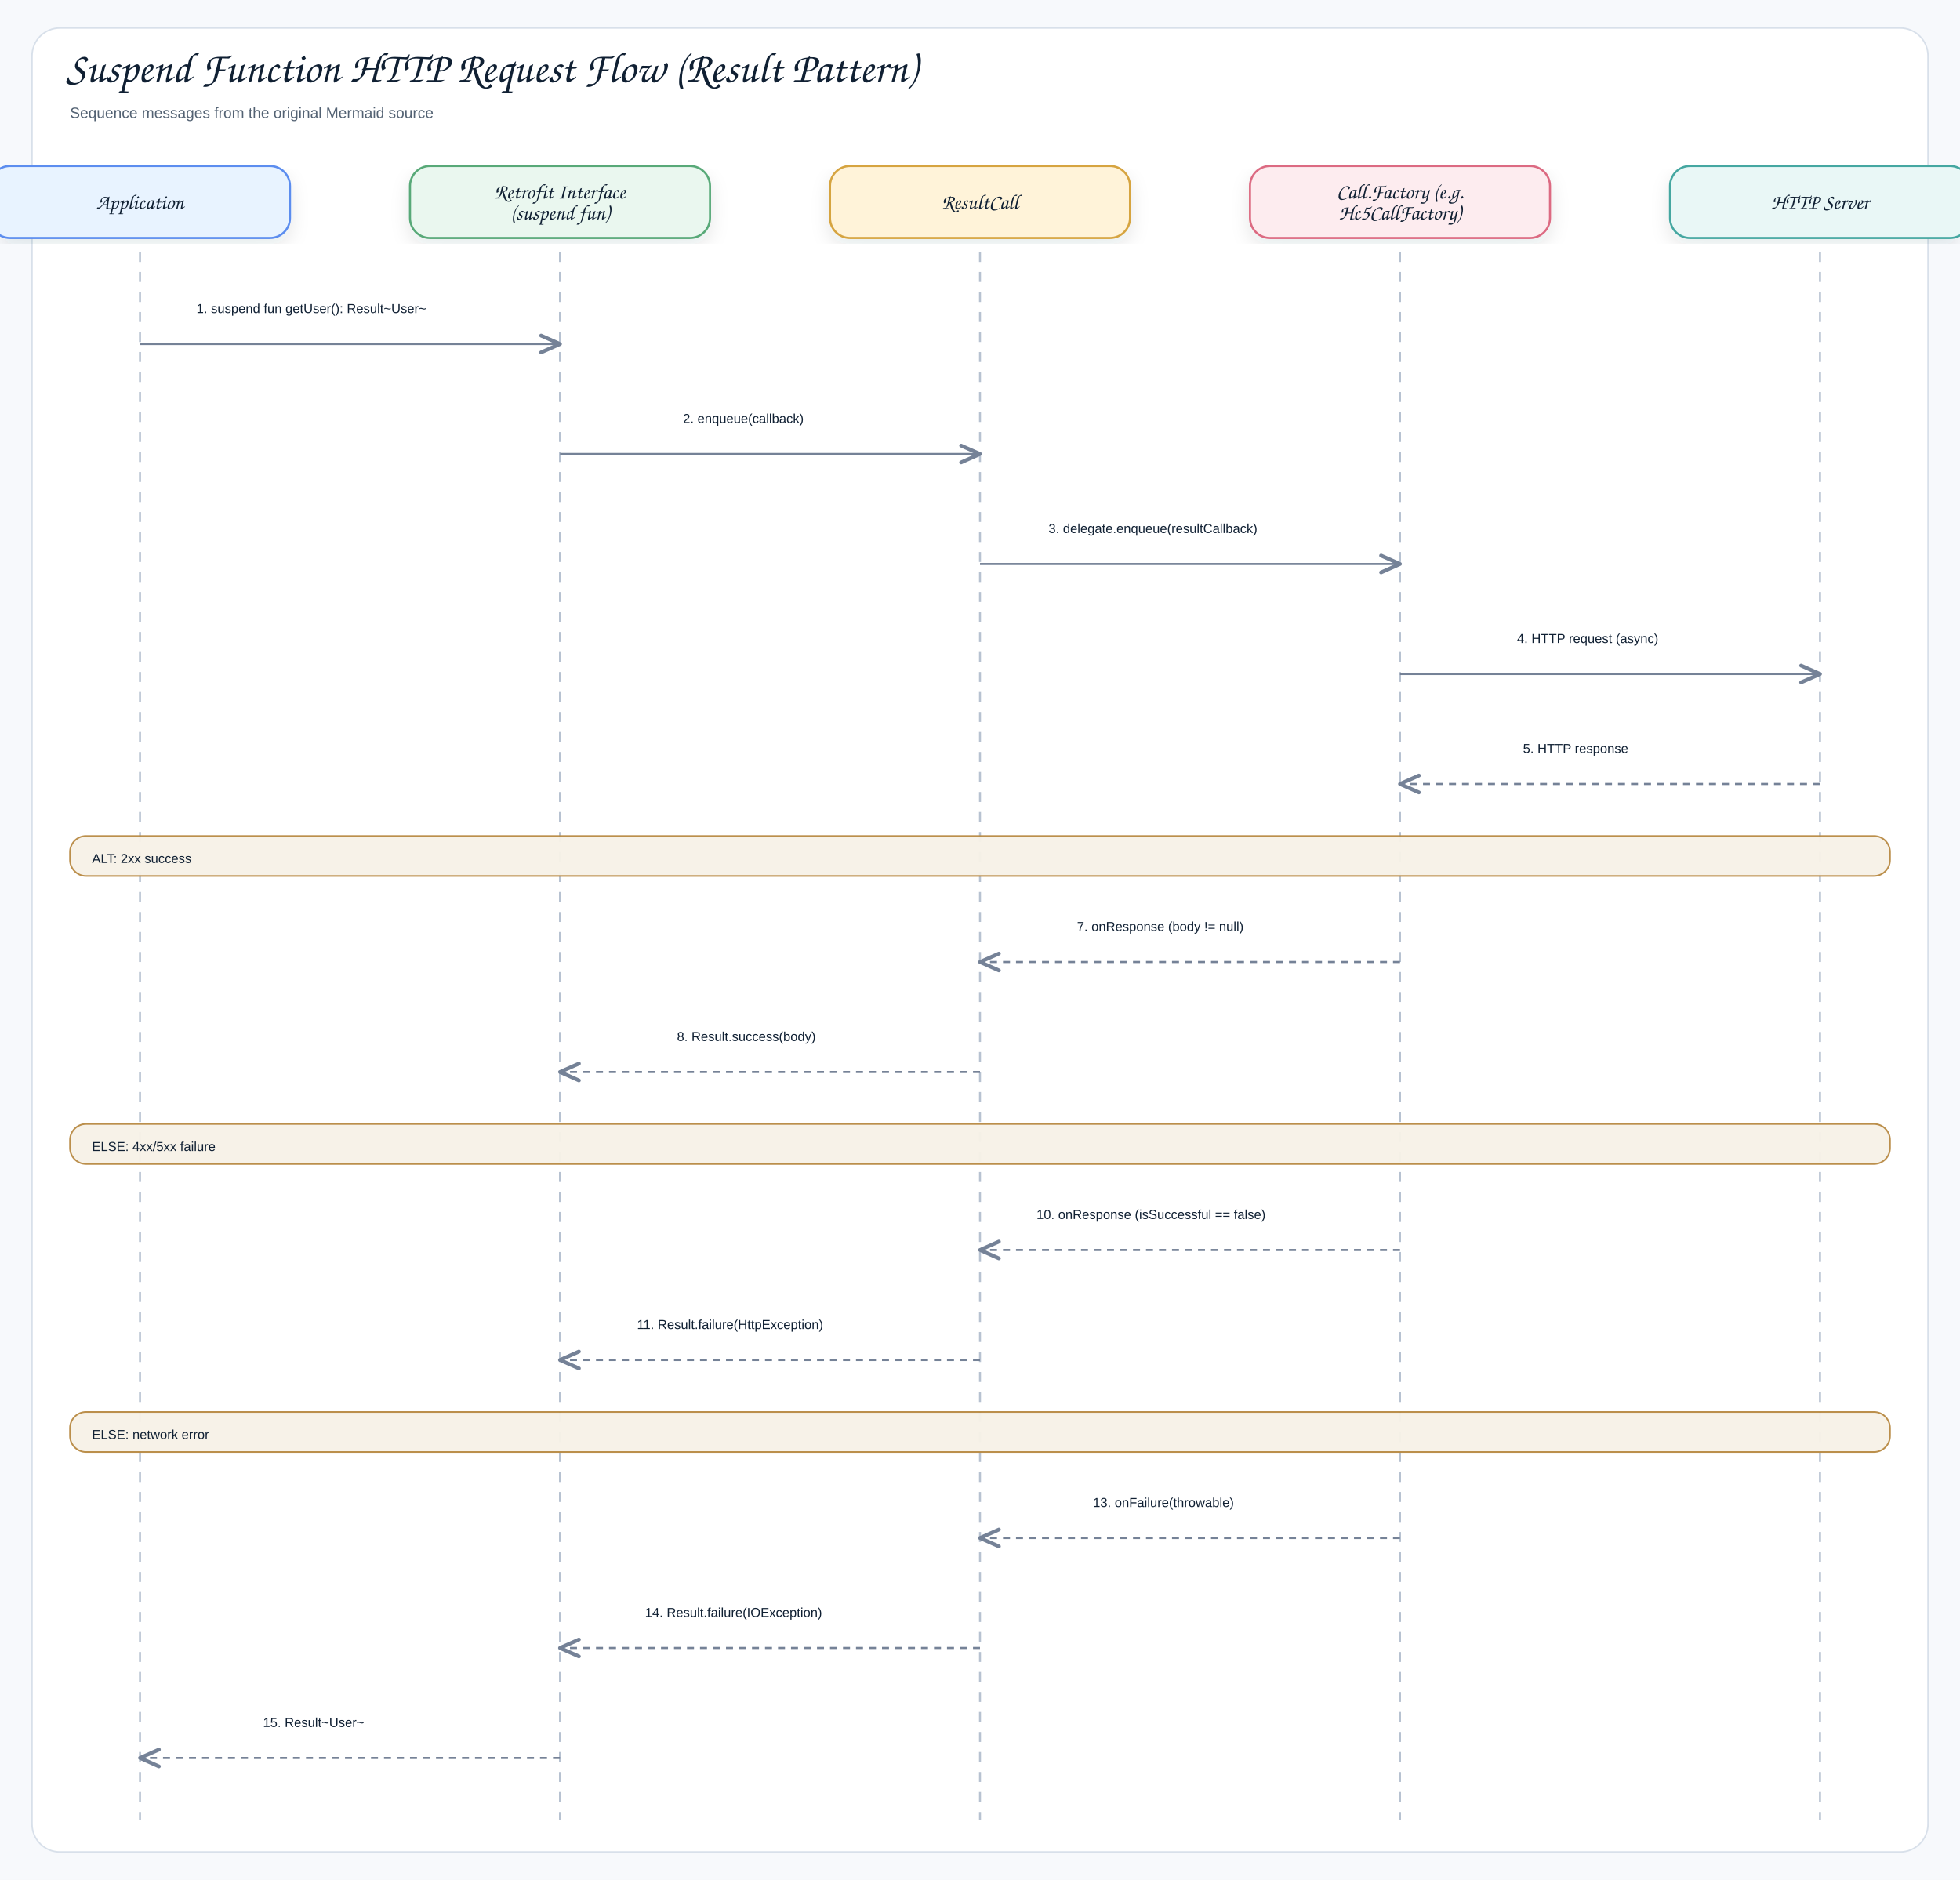
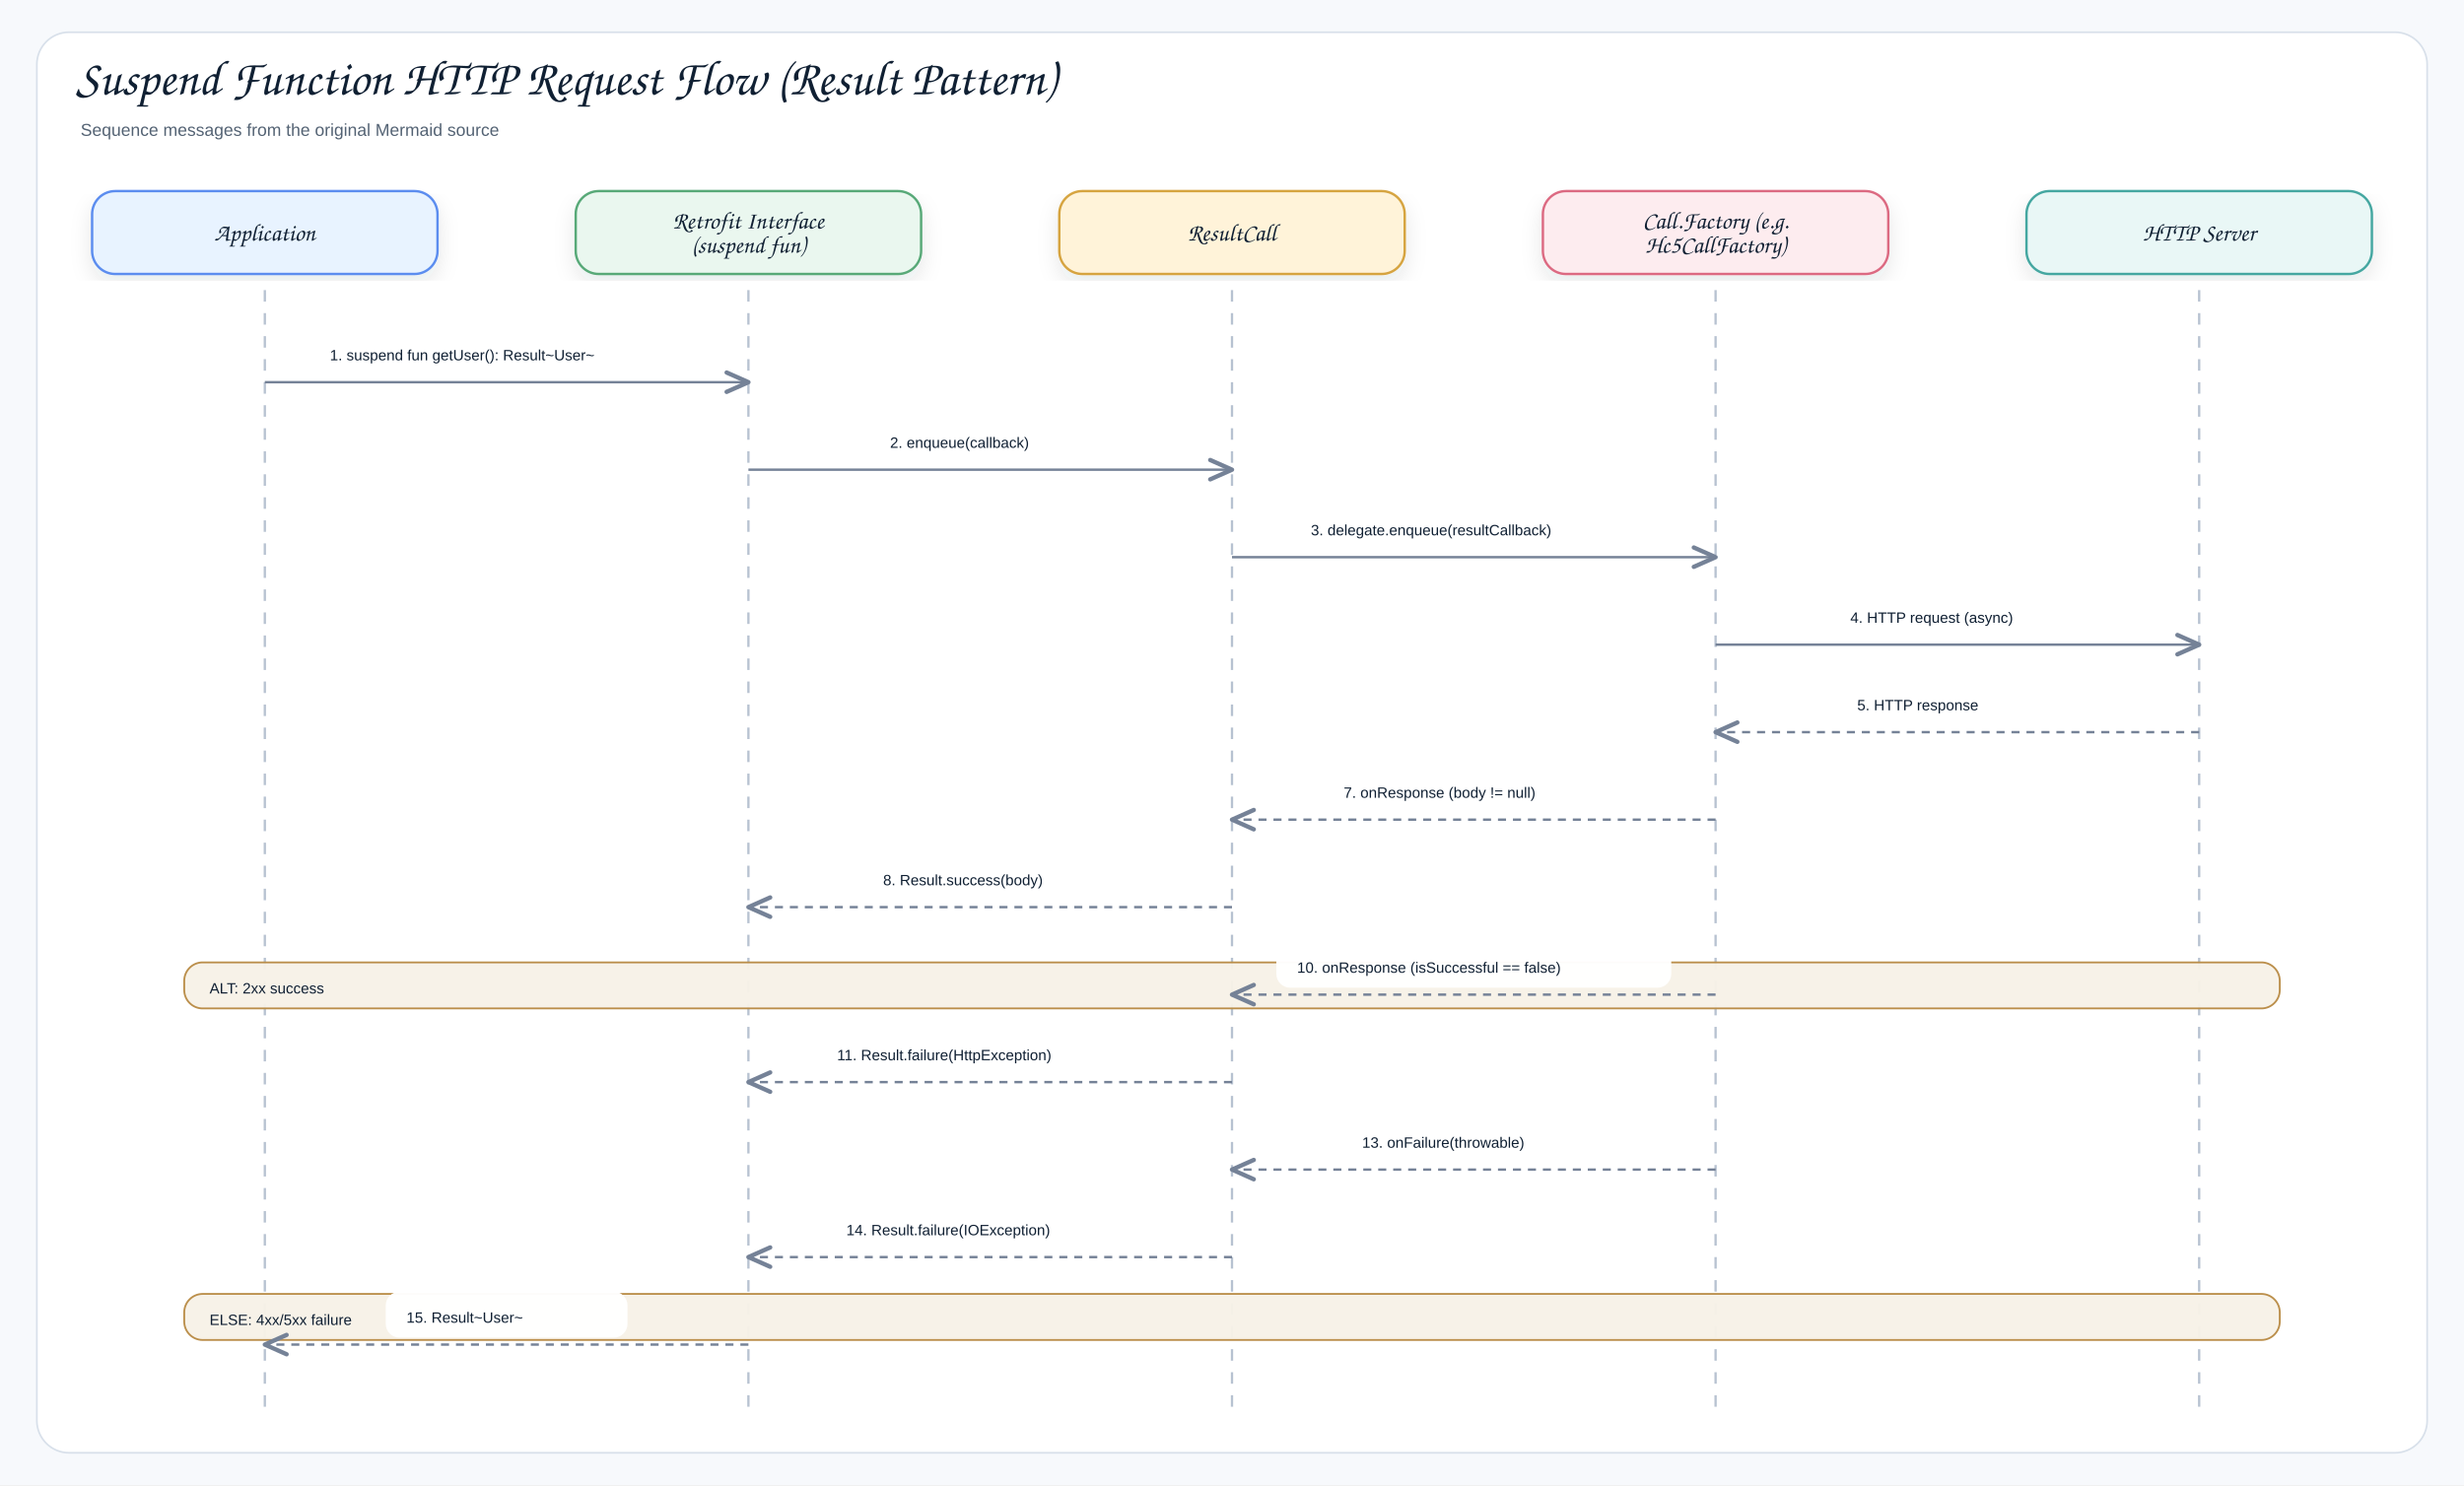
- <svg xmlns="http://www.w3.org/2000/svg" width="1960" height="1880" viewBox="0 0 1960 1880" role="img" aria-label="Suspend Function HTTP Request Flow (Result Pattern)">
+ <svg xmlns="http://www.w3.org/2000/svg" width="2140" height="1290" viewBox="0 0 2140 1290" role="img" aria-label="Suspend Function HTTP Request Flow (Result Pattern)">
  <defs>
    <filter id="shadow" x="-8%" y="-8%" width="116%" height="116%">
      <feDropShadow dx="0" dy="8" stdDeviation="9" flood-color="#1f2937" flood-opacity="0.10" />
    </filter>
    <marker id="openArrow" markerWidth="12" markerHeight="10" refX="10" refY="5" orient="auto" markerUnits="strokeWidth">
      <path d="M 1 1 L 10 5 L 1 9" fill="none" stroke="#758297" stroke-width="1.8" stroke-linecap="round" stroke-linejoin="round" />
    </marker>
    <marker id="inherit" markerWidth="14" markerHeight="12" refX="12" refY="6" orient="auto" markerUnits="strokeWidth">
      <path d="M 0 1 L 12 6 L 0 11 Z" fill="#ffffff" stroke="#758297" stroke-width="1.8" />
    </marker>
    <style>
    .canvas{fill:#f7f9fc}.frame{fill:#fff;stroke:#d8e0ea;stroke-width:1.5}
    .title{font-family:"Architects Daughter","Comic Sans MS","Comic Sans",cursive;font-size:43px;font-weight:400;fill:#102033}
    .subtitle{font-family:"Comic Sans MS","Comic Sans","Comic Neue",Arial,sans-serif;font-size:15px;font-weight:400;fill:#536273}
    .label{font-family:"Architects Daughter","Comic Sans MS","Comic Sans",cursive;font-size:25px;font-weight:400;fill:#102033}
    .smallLabel{font-family:"Architects Daughter","Comic Sans MS","Comic Sans",cursive;font-size:21px;font-weight:400;fill:#102033}
    .mono{font-family:"Comic Sans MS","Comic Sans","Comic Neue",Arial,sans-serif;font-size:12px;font-weight:400;fill:#102033}
    .small{font-family:"Comic Sans MS","Comic Sans","Comic Neue",Arial,sans-serif;font-size:12px;font-weight:400;fill:#536273}
    .strong{font-family:"Comic Sans MS","Comic Sans","Comic Neue",Arial,sans-serif;font-size:13px;font-weight:400;fill:#102033}
    .card{stroke-width:2.1;filter:url(#shadow)}.compartment{stroke-width:1.5;fill:none}
    .line{stroke:#758297;stroke-width:2.1;fill:none;marker-end:url(#openArrow)}
    .plainLine{stroke:#758297;stroke-width:2.1;fill:none}
    .dashed{stroke:#758297;stroke-width:2.1;stroke-dasharray:7 6;fill:none;marker-end:url(#openArrow)}
    .inheritLine{stroke:#758297;stroke-width:2.2;fill:none;marker-end:url(#inherit)}
    .implLine{stroke:#758297;stroke-width:2.2;stroke-dasharray:8 7;fill:none;marker-end:url(#inherit)}
  </style>
  </defs>
-   <rect class="canvas" width="1960" height="1880" />
-   <rect class="frame" x="32" y="28" width="1896" height="1824" rx="28" />
+   <rect class="canvas" width="2140" height="1290" />
+   <rect class="frame" x="32" y="28" width="2076" height="1234" rx="28" />
  <text class="title" x="66" y="82">Suspend Function HTTP Request Flow (Result Pattern)</text>
  <text class="subtitle" x="70" y="118">Sequence messages from the original Mermaid source</text>
-   <rect class="card" x="-10" y="166" width="300" height="72" rx="20" fill="#E8F3FF" stroke="#5B8DEF" />
-   <text class="smallLabel" x="140" y="209" text-anchor="middle">Application</text>
-   <line class="lifeline" x1="140" y1="252" x2="140" y2="1820" stroke="#b7c2d1" stroke-width="2" stroke-dasharray="10 10" />
-   <rect class="card" x="410" y="166" width="300" height="72" rx="20" fill="#EAF7EF" stroke="#58A978" />
-   <text class="smallLabel" x="560" y="198.5" text-anchor="middle">Retrofit Interface</text>
-   <text class="smallLabel" x="560" y="219.5" text-anchor="middle">(suspend fun)</text>
-   <line class="lifeline" x1="560" y1="252" x2="560" y2="1820" stroke="#b7c2d1" stroke-width="2" stroke-dasharray="10 10" />
-   <rect class="card" x="830" y="166" width="300" height="72" rx="20" fill="#FFF3D9" stroke="#D6A441" />
-   <text class="smallLabel" x="980" y="209" text-anchor="middle">ResultCall</text>
-   <line class="lifeline" x1="980" y1="252" x2="980" y2="1820" stroke="#b7c2d1" stroke-width="2" stroke-dasharray="10 10" />
-   <rect class="card" x="1250" y="166" width="300" height="72" rx="20" fill="#FDECEF" stroke="#DC6B82" />
-   <text class="smallLabel" x="1400" y="198.5" text-anchor="middle">Call.Factory (e.g.</text>
-   <text class="smallLabel" x="1400" y="219.5" text-anchor="middle">Hc5CallFactory)</text>
-   <line class="lifeline" x1="1400" y1="252" x2="1400" y2="1820" stroke="#b7c2d1" stroke-width="2" stroke-dasharray="10 10" />
-   <rect class="card" x="1670" y="166" width="300" height="72" rx="20" fill="#E9F7F6" stroke="#45A7A1" />
-   <text class="smallLabel" x="1820" y="209" text-anchor="middle">HTTP Server</text>
-   <line class="lifeline" x1="1820" y1="252" x2="1820" y2="1820" stroke="#b7c2d1" stroke-width="2" stroke-dasharray="10 10" />
-   <rect x="178.5" y="286" width="343" height="40" rx="12" fill="#ffffff" opacity="0.97" />
-   <text class="strong" x="196.5" y="313" text-anchor="start">1. suspend fun getUser(): Result~User~</text>
-   <path class="line" d="M140 344 L560 344" />
-   <rect x="665" y="396" width="210" height="40" rx="12" fill="#ffffff" opacity="0.97" />
-   <text class="strong" x="683" y="423" text-anchor="start">2. enqueue(callback)</text>
-   <path class="line" d="M560 454 L980 454" />
-   <rect x="1030.5" y="506" width="319" height="40" rx="12" fill="#ffffff" opacity="0.97" />
-   <text class="strong" x="1048.5" y="533" text-anchor="start">3. delegate.enqueue(resultCallback)</text>
-   <path class="line" d="M980 564 L1400 564" />
-   <rect x="1499" y="616" width="222" height="40" rx="12" fill="#ffffff" opacity="0.97" />
-   <text class="strong" x="1517" y="643" text-anchor="start">4. HTTP request (async)</text>
-   <path class="line" d="M1400 674 L1820 674" />
-   <rect x="1505" y="726" width="210" height="40" rx="12" fill="#ffffff" opacity="0.97" />
-   <text class="strong" x="1523" y="753" text-anchor="start">5. HTTP response</text>
-   <path class="dashed" d="M1820 784 L1400 784" />
-   <rect x="70" y="836" width="1820" height="40" rx="16" fill="#F7F1E7" stroke="#B88A44" stroke-width="1.6" opacity="0.96" />
-   <text class="strong" x="92" y="863" text-anchor="start">ALT: 2xx success</text>
-   <rect x="1059" y="904" width="262" height="40" rx="12" fill="#ffffff" opacity="0.97" />
-   <text class="strong" x="1077" y="931" text-anchor="start">7. onResponse (body != null)</text>
-   <path class="dashed" d="M1400 962 L980 962" />
-   <rect x="659" y="1014" width="222" height="40" rx="12" fill="#ffffff" opacity="0.97" />
-   <text class="strong" x="677" y="1041" text-anchor="start">8. Result.success(body)</text>
-   <path class="dashed" d="M980 1072 L560 1072" />
-   <rect x="70" y="1124" width="1820" height="40" rx="16" fill="#F7F1E7" stroke="#B88A44" stroke-width="1.6" opacity="0.96" />
-   <text class="strong" x="92" y="1151" text-anchor="start">ELSE: 4xx/5xx failure</text>
-   <rect x="1018.5" y="1192" width="343" height="40" rx="12" fill="#ffffff" opacity="0.97" />
-   <text class="strong" x="1036.5" y="1219" text-anchor="start">10. onResponse (isSuccessful == false)</text>
-   <path class="dashed" d="M1400 1250 L980 1250" />
-   <rect x="619" y="1302" width="302" height="40" rx="12" fill="#ffffff" opacity="0.97" />
-   <text class="strong" x="637" y="1329" text-anchor="start">11. Result.failure(HttpException)</text>
-   <path class="dashed" d="M980 1360 L560 1360" />
-   <rect x="70" y="1412" width="1820" height="40" rx="16" fill="#F7F1E7" stroke="#B88A44" stroke-width="1.6" opacity="0.96" />
-   <text class="strong" x="92" y="1439" text-anchor="start">ELSE: network error</text>
-   <rect x="1075" y="1480" width="230" height="40" rx="12" fill="#ffffff" opacity="0.97" />
-   <text class="strong" x="1093" y="1507" text-anchor="start">13. onFailure(throwable)</text>
-   <path class="dashed" d="M1400 1538 L980 1538" />
-   <rect x="627" y="1590" width="286" height="40" rx="12" fill="#ffffff" opacity="0.97" />
-   <text class="strong" x="645" y="1617" text-anchor="start">14. Result.failure(IOException)</text>
-   <path class="dashed" d="M980 1648 L560 1648" />
-   <rect x="245" y="1700" width="210" height="40" rx="12" fill="#ffffff" opacity="0.97" />
-   <text class="strong" x="263" y="1727" text-anchor="start">15. Result~User~</text>
-   <path class="dashed" d="M560 1758 L140 1758" />
+   <rect class="card" x="80" y="166" width="300" height="72" rx="20" fill="#E8F3FF" stroke="#5B8DEF" />
+   <text class="smallLabel" x="230" y="209" text-anchor="middle">Application</text>
+   <line class="lifeline" x1="230" y1="252" x2="230" y2="1230" stroke="#b7c2d1" stroke-width="2" stroke-dasharray="10 10" />
+   <rect class="card" x="500" y="166" width="300" height="72" rx="20" fill="#EAF7EF" stroke="#58A978" />
+   <text class="smallLabel" x="650" y="198.5" text-anchor="middle">Retrofit Interface</text>
+   <text class="smallLabel" x="650" y="219.5" text-anchor="middle">(suspend fun)</text>
+   <line class="lifeline" x1="650" y1="252" x2="650" y2="1230" stroke="#b7c2d1" stroke-width="2" stroke-dasharray="10 10" />
+   <rect class="card" x="920" y="166" width="300" height="72" rx="20" fill="#FFF3D9" stroke="#D6A441" />
+   <text class="smallLabel" x="1070" y="209" text-anchor="middle">ResultCall</text>
+   <line class="lifeline" x1="1070" y1="252" x2="1070" y2="1230" stroke="#b7c2d1" stroke-width="2" stroke-dasharray="10 10" />
+   <rect class="card" x="1340" y="166" width="300" height="72" rx="20" fill="#FDECEF" stroke="#DC6B82" />
+   <text class="smallLabel" x="1490" y="198.5" text-anchor="middle">Call.Factory (e.g.</text>
+   <text class="smallLabel" x="1490" y="219.5" text-anchor="middle">Hc5CallFactory)</text>
+   <line class="lifeline" x1="1490" y1="252" x2="1490" y2="1230" stroke="#b7c2d1" stroke-width="2" stroke-dasharray="10 10" />
+   <rect class="card" x="1760" y="166" width="300" height="72" rx="20" fill="#E9F7F6" stroke="#45A7A1" />
+   <text class="smallLabel" x="1910" y="209" text-anchor="middle">HTTP Server</text>
+   <line class="lifeline" x1="1910" y1="252" x2="1910" y2="1230" stroke="#b7c2d1" stroke-width="2" stroke-dasharray="10 10" />
+   <rect x="268.5" y="286" width="343" height="40" rx="12" fill="#ffffff" opacity="0.97" />
+   <text class="strong" x="286.5" y="313" text-anchor="start">1. suspend fun getUser(): Result~User~</text>
+   <path class="line" d="M230 332 L650 332" />
+   <rect x="755" y="362" width="210" height="40" rx="12" fill="#ffffff" opacity="0.97" />
+   <text class="strong" x="773" y="389" text-anchor="start">2. enqueue(callback)</text>
+   <path class="line" d="M650 408 L1070 408" />
+   <rect x="1120.5" y="438" width="319" height="40" rx="12" fill="#ffffff" opacity="0.97" />
+   <text class="strong" x="1138.5" y="465" text-anchor="start">3. delegate.enqueue(resultCallback)</text>
+   <path class="line" d="M1070 484 L1490 484" />
+   <rect x="1589" y="514" width="222" height="40" rx="12" fill="#ffffff" opacity="0.97" />
+   <text class="strong" x="1607" y="541" text-anchor="start">4. HTTP request (async)</text>
+   <path class="line" d="M1490 560 L1910 560" />
+   <rect x="1595" y="590" width="210" height="40" rx="12" fill="#ffffff" opacity="0.97" />
+   <text class="strong" x="1613" y="617" text-anchor="start">5. HTTP response</text>
+   <path class="dashed" d="M1910 636 L1490 636" />
+   <rect x="160" y="836" width="1820" height="40" rx="16" fill="#F7F1E7" stroke="#B88A44" stroke-width="1.6" opacity="0.96" />
+   <text class="strong" x="182" y="863" text-anchor="start">ALT: 2xx success</text>
+   <rect x="1149" y="666" width="262" height="40" rx="12" fill="#ffffff" opacity="0.97" />
+   <text class="strong" x="1167" y="693" text-anchor="start">7. onResponse (body != null)</text>
+   <path class="dashed" d="M1490 712 L1070 712" />
+   <rect x="749" y="742" width="222" height="40" rx="12" fill="#ffffff" opacity="0.97" />
+   <text class="strong" x="767" y="769" text-anchor="start">8. Result.success(body)</text>
+   <path class="dashed" d="M1070 788 L650 788" />
+   <rect x="160" y="1124" width="1820" height="40" rx="16" fill="#F7F1E7" stroke="#B88A44" stroke-width="1.6" opacity="0.96" />
+   <text class="strong" x="182" y="1151" text-anchor="start">ELSE: 4xx/5xx failure</text>
+   <rect x="1108.5" y="818" width="343" height="40" rx="12" fill="#ffffff" opacity="0.97" />
+   <text class="strong" x="1126.5" y="845" text-anchor="start">10. onResponse (isSuccessful == false)</text>
+   <path class="dashed" d="M1490 864 L1070 864" />
+   <rect x="709" y="894" width="302" height="40" rx="12" fill="#ffffff" opacity="0.97" />
+   <text class="strong" x="727" y="921" text-anchor="start">11. Result.failure(HttpException)</text>
+   <path class="dashed" d="M1070 940 L650 940" />
+   <rect x="160" y="1412" width="1820" height="40" rx="16" fill="#F7F1E7" stroke="#B88A44" stroke-width="1.6" opacity="0.96" />
+   <text class="strong" x="182" y="1439" text-anchor="start">ELSE: network error</text>
+   <rect x="1165" y="970" width="230" height="40" rx="12" fill="#ffffff" opacity="0.97" />
+   <text class="strong" x="1183" y="997" text-anchor="start">13. onFailure(throwable)</text>
+   <path class="dashed" d="M1490 1016 L1070 1016" />
+   <rect x="717" y="1046" width="286" height="40" rx="12" fill="#ffffff" opacity="0.97" />
+   <text class="strong" x="735" y="1073" text-anchor="start">14. Result.failure(IOException)</text>
+   <path class="dashed" d="M1070 1092 L650 1092" />
+   <rect x="335" y="1122" width="210" height="40" rx="12" fill="#ffffff" opacity="0.97" />
+   <text class="strong" x="353" y="1149" text-anchor="start">15. Result~User~</text>
+   <path class="dashed" d="M650 1168 L230 1168" />
</svg>
